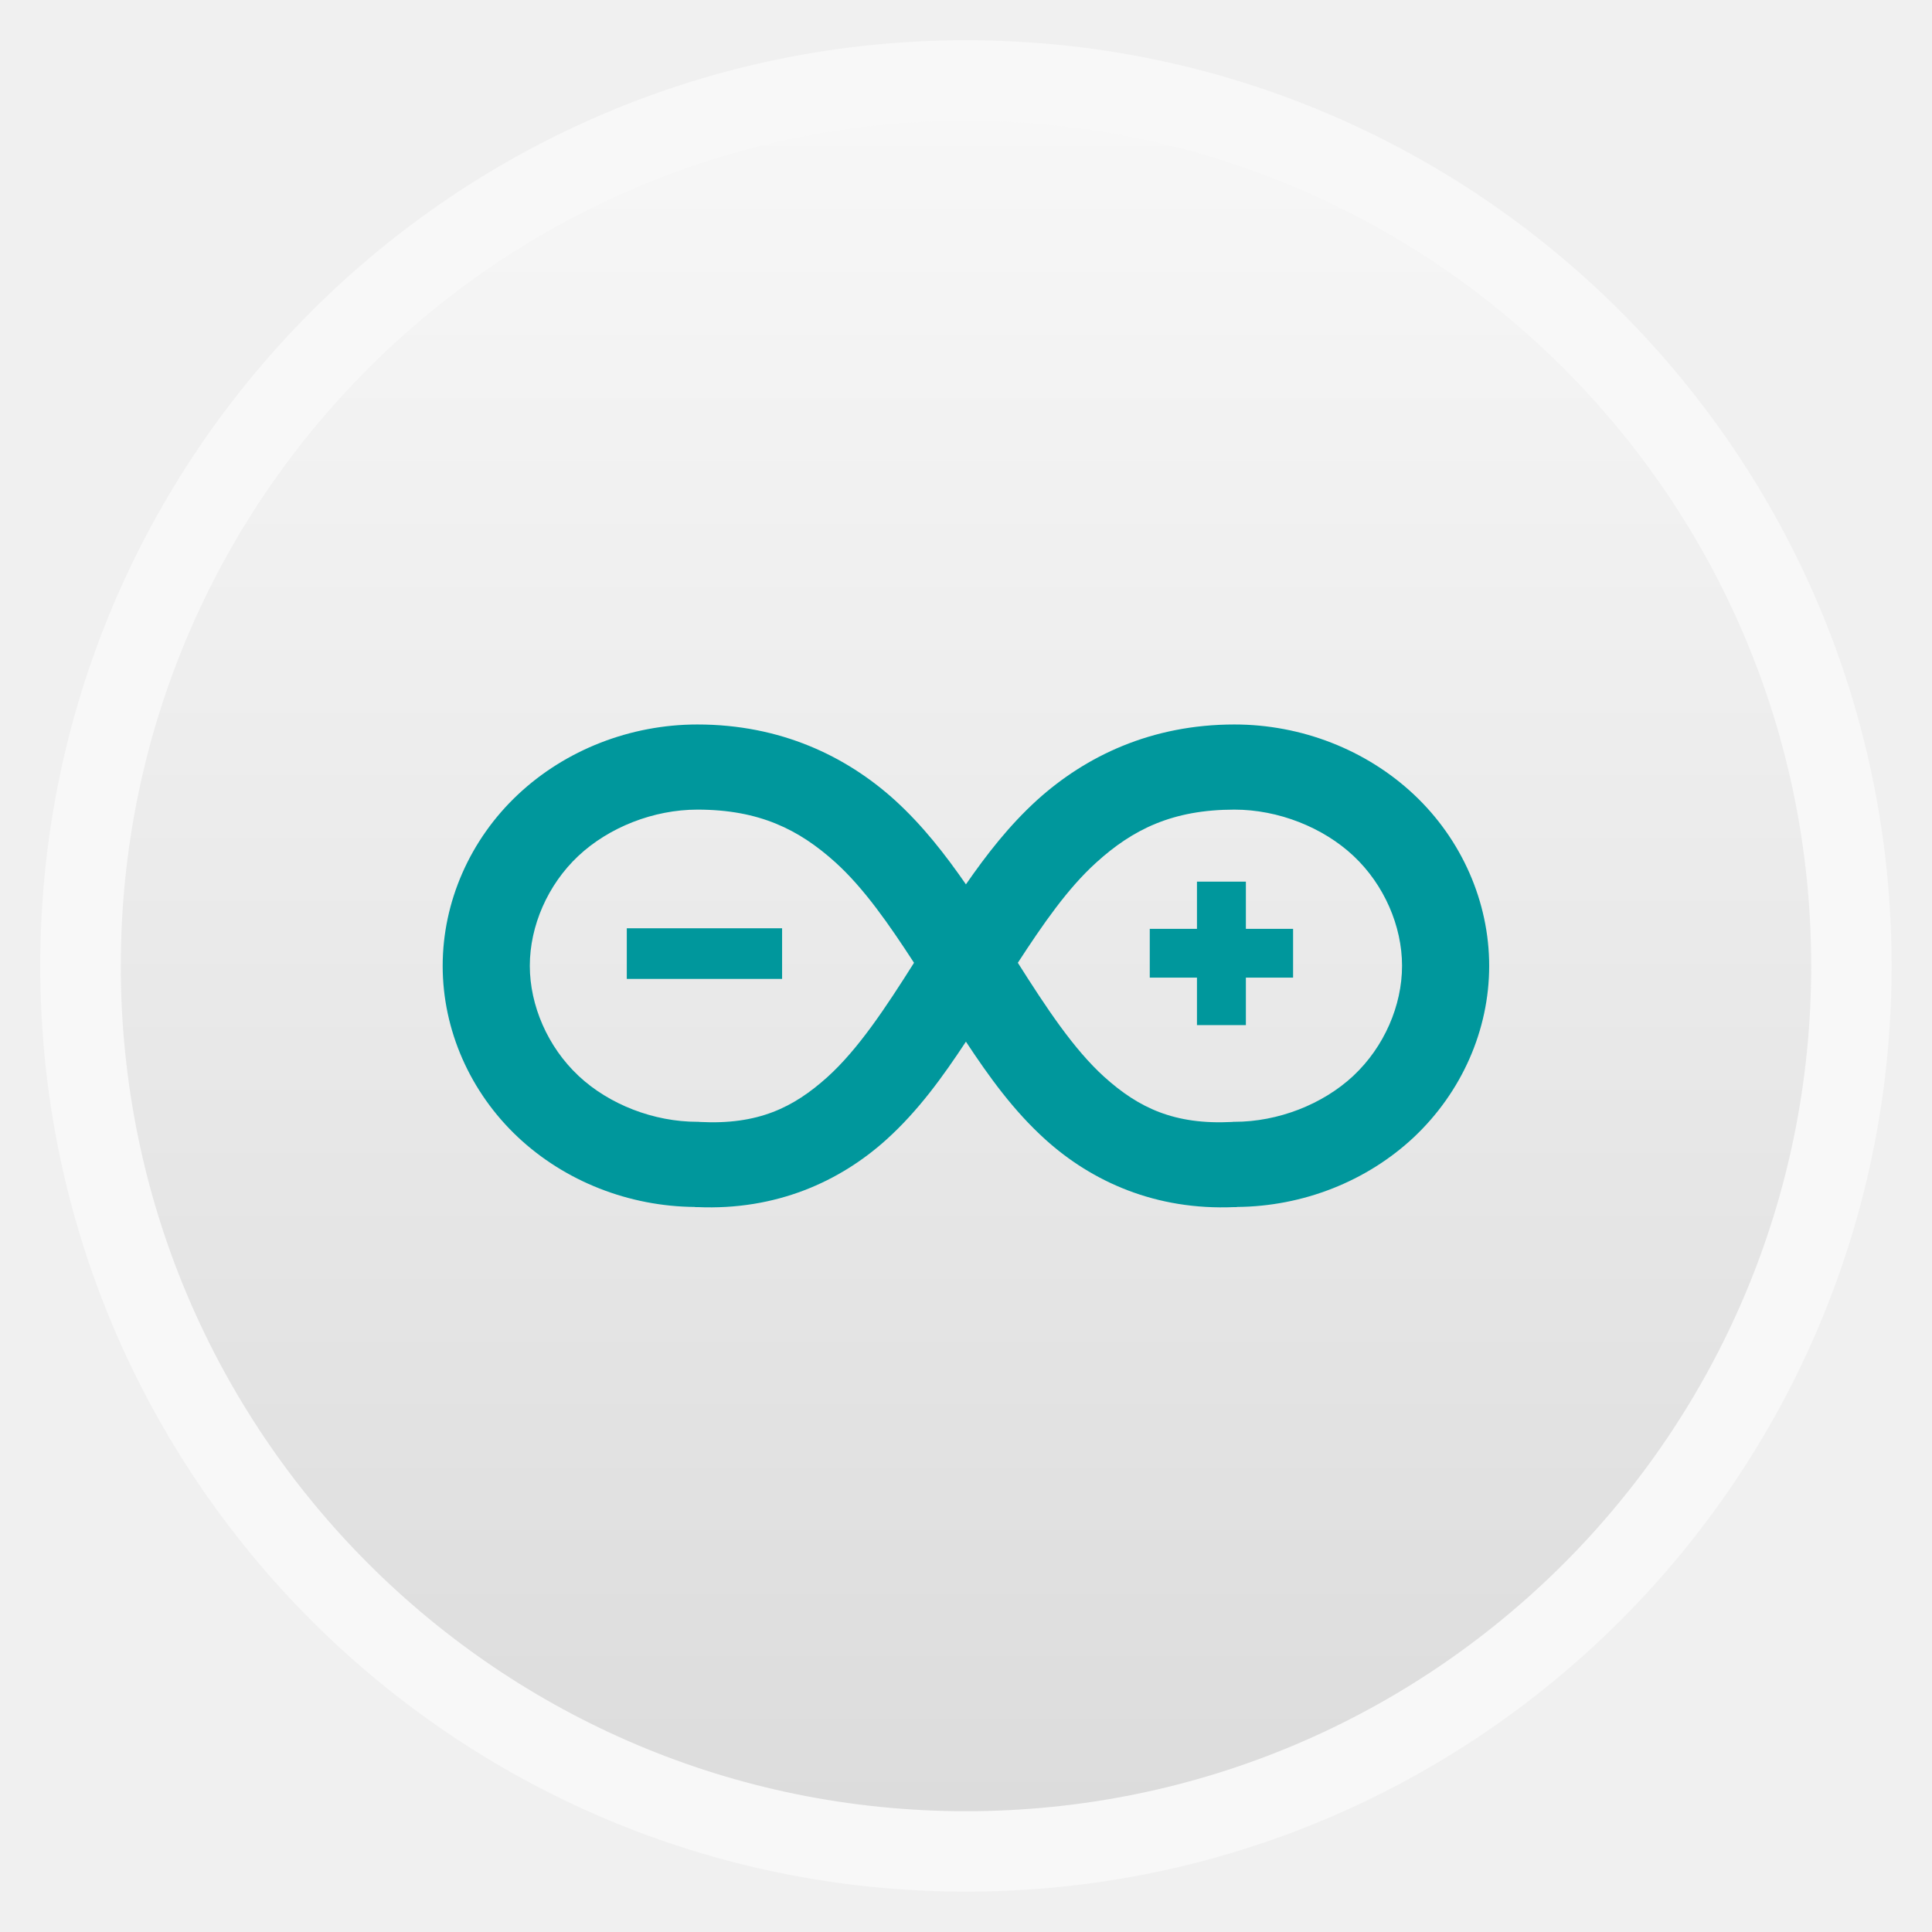
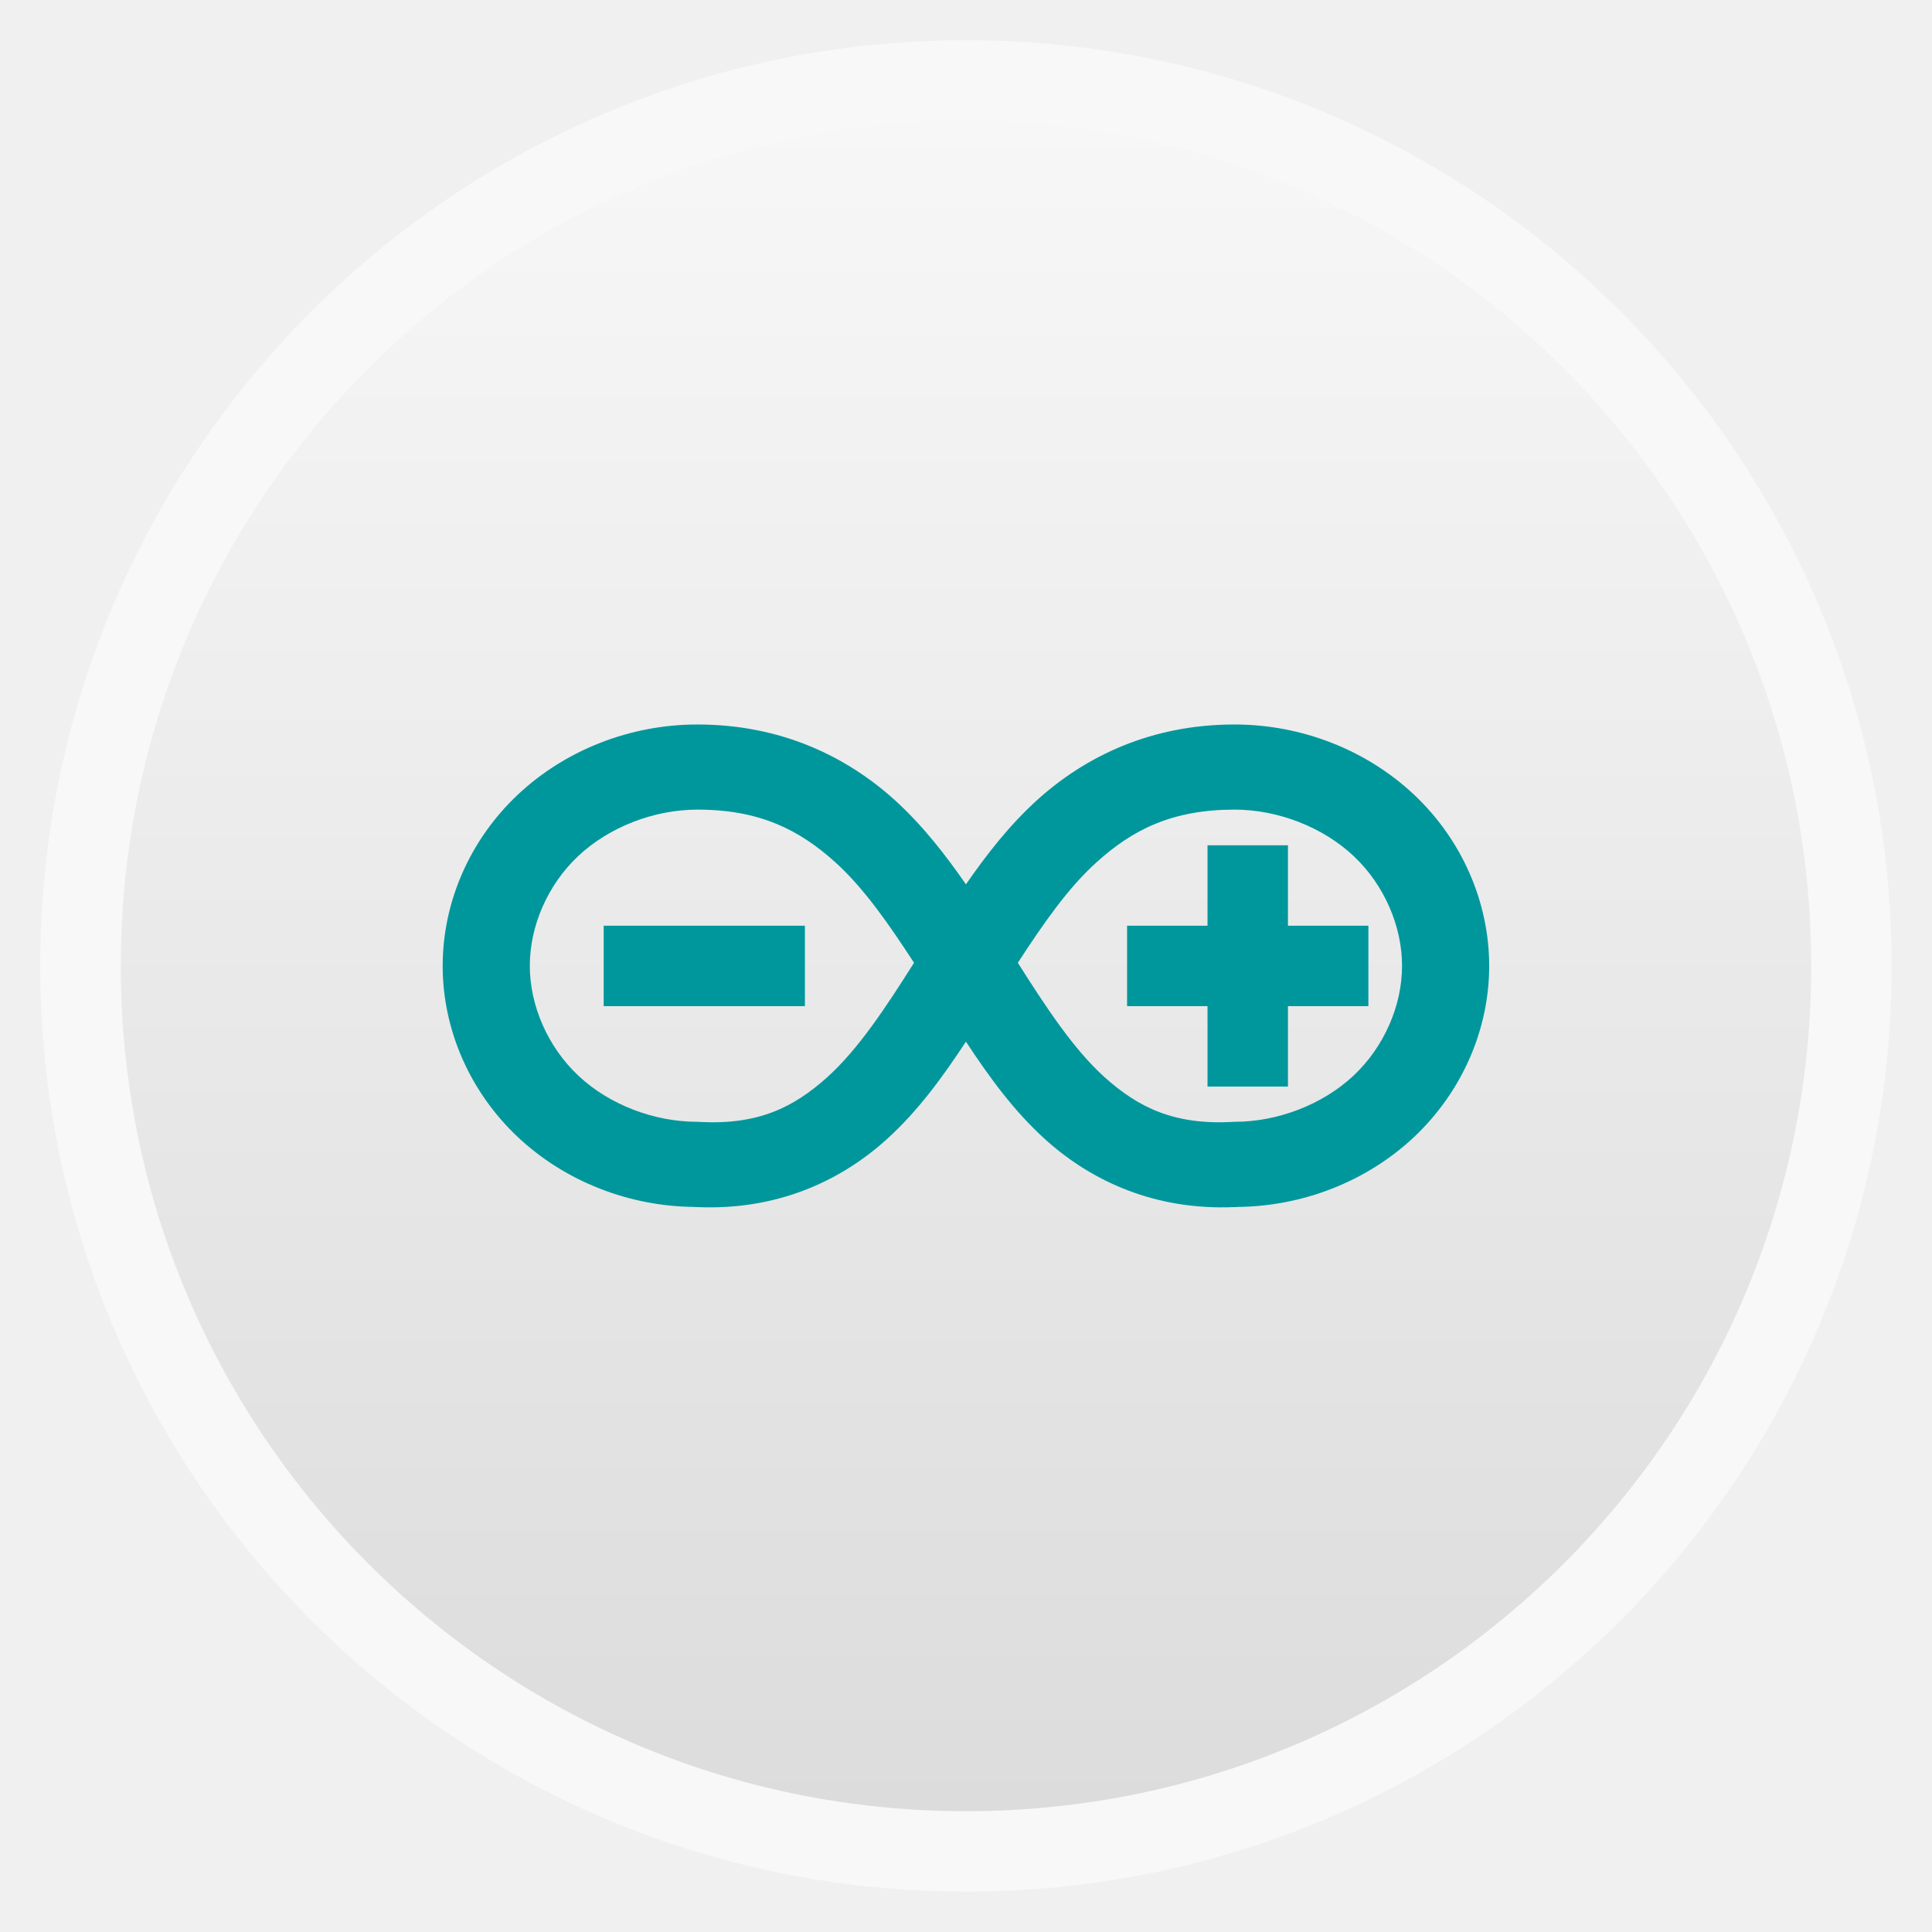
- <svg xmlns:xlink="http://www.w3.org/1999/xlink" width="48" viewBox="0 0 13.547 13.547" height="48">
-   <defs>
-     <clipPath clipPathUnits="userSpaceOnUse">
-       <path style="fill:#d6002c" d="m 75.494,204.208 c 7.192,-6.17 19.232,-13.332 27.78,-16.526 8.321,-3.109 19.785,-5.294 28.566,-5.445 l 6.113,-0.105 2.413,-3.533 c 1.327,-1.943 4.974,-5.617 8.105,-8.164 3.131,-2.547 5.494,-4.814 5.251,-5.039 -0.934,-0.865 -14.853,-0.032 -18.301,1.095 -4.444,1.453 -5.438,1.485 -4.92,0.162 0.22,-0.563 -0.244,-1.709 -1.032,-2.546 -2.217,-2.356 -2.037,-16.541 0.251,-19.775 0.926,-1.308 1.324,-2.501 0.884,-2.65 -0.439,-0.149 -3.186,-1.463 -6.104,-2.92 -4.745,-2.369 -5.293,-2.907 -5.186,-5.096 0.066,-1.346 1.138,-4.567 2.383,-7.158 2.501,-5.205 4.402,-5.976 7.308,-2.966 3.981,4.123 34.221,21.195 37.543,21.195 1.21,0 19.138,-10.313 23.384,-13.452 7.661,-5.664 9.239,-6.446 10.714,-5.312 0.752,0.578 2.554,3.23 4.005,5.893 2.489,4.569 2.554,4.928 1.147,6.368 -0.82,0.839 -2.934,1.967 -4.699,2.505 -1.765,0.539 -4.548,1.497 -6.185,2.13 l -2.976,1.15 1.795,1.793 c 0.987,0.986 2.48,4.005 3.317,6.708 0.837,2.704 1.699,5.351 1.916,5.884 0.281,0.691 -1.468,0.961 -6.117,0.945 -6.581,-0.024 -13.463,1.214 -15.546,2.797 -0.873,0.663 -0.333,1.285 2.336,2.689 14.492,7.627 25.292,18.641 27.117,27.653 0.339,1.674 0.951,3.044 1.361,3.044 1.245,0 5.845,-14.612 7.543,-23.963 1.4,-7.709 1.465,-9.792 0.522,-16.71 -1.359,-9.97 -4.083,-19.924 -6.783,-24.788 -9.434,-16.995 -30.404,-35.886 -49.255,-44.372 -2.358,-1.061 -4.534,-2.744 -5.132,-3.969 -2.527,-5.175 -11.12,-15.836 -18.289,-22.691 -6.244,-5.971 -9.157,-8.074 -14.607,-10.55 -8.008,-3.638 -12.694,-4.084 -16.36,-1.559 -2.575,1.773 -3.548,5.246 -2.527,9.014 1.213,4.476 8.08,9.816 21.085,16.394 5.714,2.89 6.602,3.561 4.167,3.149 -4.569,-0.774 -13.101,-4.623 -18.053,-8.145 -5.61,-3.99 -8.471,-5.029 -15.77,-5.729 -7.088,-0.68 -13.354,0.891 -16.989,4.259 -2.981,2.762 -2.763,6.352 0.523,8.615 3.003,2.068 11.289,3.856 18.015,3.888 2.918,0.014 5.902,0.383 6.632,0.82 0.971,0.581 0.312,0.798 -2.457,0.807 -5.763,0.019 -12.895,3.837 -20.179,10.804 -14.771,14.126 -28.22,34.467 -32.991,49.894 -1.035,3.347 -2.334,10.969 -2.888,16.938 -0.894,9.65 -0.828,11.637 0.6,17.941 1.866,8.24 7.519,19.52 12.38,24.704 2.605,2.778 11.02,8.311 12.7,8.351 0.178,0.004 2.65,-1.987 5.492,-4.426 z" />
+ <svg xmlns="http://www.w3.org/2000/svg" xmlns:xlink="http://www.w3.org/1999/xlink" width="48" viewBox="0 0 13.547 13.547" height="48" id="svg2" version="1.1">
+   <defs id="defs4">
+     <clipPath clipPathUnits="userSpaceOnUse" id="clipPath6">
+       <path style="fill:#d6002c" d="m 75.494,204.208 c 7.192,-6.17 19.232,-13.332 27.78,-16.526 8.321,-3.109 19.785,-5.294 28.566,-5.445 l 6.113,-0.105 2.413,-3.533 c 1.327,-1.943 4.974,-5.617 8.105,-8.164 3.131,-2.547 5.494,-4.814 5.251,-5.039 -0.934,-0.865 -14.853,-0.032 -18.301,1.095 -4.444,1.453 -5.438,1.485 -4.92,0.162 0.22,-0.563 -0.244,-1.709 -1.032,-2.546 -2.217,-2.356 -2.037,-16.541 0.251,-19.775 0.926,-1.308 1.324,-2.501 0.884,-2.65 -0.439,-0.149 -3.186,-1.463 -6.104,-2.92 -4.745,-2.369 -5.293,-2.907 -5.186,-5.096 0.066,-1.346 1.138,-4.567 2.383,-7.158 2.501,-5.205 4.402,-5.976 7.308,-2.966 3.981,4.123 34.221,21.195 37.543,21.195 1.21,0 19.138,-10.313 23.384,-13.452 7.661,-5.664 9.239,-6.446 10.714,-5.312 0.752,0.578 2.554,3.23 4.005,5.893 2.489,4.569 2.554,4.928 1.147,6.368 -0.82,0.839 -2.934,1.967 -4.699,2.505 -1.765,0.539 -4.548,1.497 -6.185,2.13 l -2.976,1.15 1.795,1.793 c 0.987,0.986 2.48,4.005 3.317,6.708 0.837,2.704 1.699,5.351 1.916,5.884 0.281,0.691 -1.468,0.961 -6.117,0.945 -6.581,-0.024 -13.463,1.214 -15.546,2.797 -0.873,0.663 -0.333,1.285 2.336,2.689 14.492,7.627 25.292,18.641 27.117,27.653 0.339,1.674 0.951,3.044 1.361,3.044 1.245,0 5.845,-14.612 7.543,-23.963 1.4,-7.709 1.465,-9.792 0.522,-16.71 -1.359,-9.97 -4.083,-19.924 -6.783,-24.788 -9.434,-16.995 -30.404,-35.886 -49.255,-44.372 -2.358,-1.061 -4.534,-2.744 -5.132,-3.969 -2.527,-5.175 -11.12,-15.836 -18.289,-22.691 -6.244,-5.971 -9.157,-8.074 -14.607,-10.55 -8.008,-3.638 -12.694,-4.084 -16.36,-1.559 -2.575,1.773 -3.548,5.246 -2.527,9.014 1.213,4.476 8.08,9.816 21.085,16.394 5.714,2.89 6.602,3.561 4.167,3.149 -4.569,-0.774 -13.101,-4.623 -18.053,-8.145 -5.61,-3.99 -8.471,-5.029 -15.77,-5.729 -7.088,-0.68 -13.354,0.891 -16.989,4.259 -2.981,2.762 -2.763,6.352 0.523,8.615 3.003,2.068 11.289,3.856 18.015,3.888 2.918,0.014 5.902,0.383 6.632,0.82 0.971,0.581 0.312,0.798 -2.457,0.807 -5.763,0.019 -12.895,3.837 -20.179,10.804 -14.771,14.126 -28.22,34.467 -32.991,49.894 -1.035,3.347 -2.334,10.969 -2.888,16.938 -0.894,9.65 -0.828,11.637 0.6,17.941 1.866,8.24 7.519,19.52 12.38,24.704 2.605,2.778 11.02,8.311 12.7,8.351 0.178,0.004 2.65,-1.987 5.492,-4.426 z" id="path8" />
    </clipPath>
-     <clipPath clipPathUnits="userSpaceOnUse">
-       <path style="fill:#d6002c" d="m 163.073,721.334 c 8.134,-7.531 21.751,-16.273 31.418,-20.171 9.411,-3.795 22.376,-6.462 32.307,-6.646 l 6.913,-0.128 2.729,-4.313 c 1.501,-2.372 5.625,-6.856 9.166,-9.965 3.541,-3.108 6.213,-5.876 5.939,-6.15 -1.056,-1.056 -16.798,-0.039 -20.698,1.337 -5.026,1.773 -6.15,1.813 -5.565,0.197 0.249,-0.688 -0.276,-2.086 -1.167,-3.108 -2.507,-2.876 -2.304,-20.19 0.284,-24.137 1.047,-1.597 1.497,-3.052 1,-3.234 -0.497,-0.182 -3.603,-1.786 -6.903,-3.564 -5.367,-2.892 -5.986,-3.548 -5.865,-6.22 0.074,-1.643 1.287,-5.575 2.695,-8.737 2.829,-6.353 4.978,-7.295 8.265,-3.621 4.502,5.033 38.702,25.871 42.459,25.871 1.369,0 21.644,-12.588 26.446,-16.419 8.664,-6.913 10.449,-7.868 12.117,-6.484 0.85,0.706 2.889,3.943 4.529,7.193 2.815,5.577 2.888,6.014 1.297,7.772 -0.927,1.024 -3.319,2.401 -5.315,3.058 -1.996,0.658 -5.144,1.827 -6.995,2.6 l -3.366,1.404 2.03,2.188 c 1.117,1.203 2.805,4.888 3.752,8.188 0.947,3.3 1.922,6.532 2.167,7.182 0.318,0.844 -1.66,1.174 -6.918,1.153 -7.443,-0.029 -15.226,1.482 -17.582,3.414 -0.987,0.809 -0.377,1.568 2.641,3.283 16.389,9.309 28.604,22.753 30.668,33.754 0.383,2.043 1.076,3.715 1.539,3.715 1.408,0 6.61,-17.835 8.531,-29.249 1.584,-9.409 1.657,-11.952 0.591,-20.396 -1.537,-12.169 -4.617,-24.319 -7.672,-30.256 -10.669,-20.743 -34.386,-43.802 -55.705,-54.16 -2.667,-1.296 -5.128,-3.35 -5.804,-4.844 -2.858,-6.317 -12.576,-19.329 -20.684,-27.697 -7.062,-7.288 -10.356,-9.855 -16.52,-12.877 -9.057,-4.44 -14.357,-4.985 -18.502,-1.903 -2.912,2.164 -4.013,6.403 -2.858,11.003 1.371,5.464 9.139,11.982 23.846,20.01 6.462,3.528 7.467,4.347 4.713,3.844 -5.167,-0.944 -14.816,-5.643 -20.417,-9.941 -6.345,-4.87 -9.58,-6.139 -17.835,-6.993 -8.016,-0.83 -15.103,1.088 -19.214,5.199 -3.372,3.371 -3.125,7.753 0.591,10.515 3.396,2.524 12.767,4.707 20.374,4.746 3.3,0.017 6.675,0.467 7.5,1 1.098,0.709 0.352,0.973 -2.779,0.985 -6.518,0.023 -16.894,7.81 -23.352,14.247 -16.583,16.528 -31.386,41.009 -36.781,59.839 -1.171,4.086 -2.944,11.866 -3.016,17.924 -0.156,13.268 1.026,26.972 5.678,39.399 2.317,6.188 6.205,11.859 10.752,16.653 3.5,3.69 10.463,8.894 12.363,8.943 0.201,0.005 2.997,-2.426 6.211,-5.402 z" />
+     <clipPath clipPathUnits="userSpaceOnUse" id="clipPath10">
+       <path style="fill:#d6002c" d="m 163.073,721.334 c 8.134,-7.531 21.751,-16.273 31.418,-20.171 9.411,-3.795 22.376,-6.462 32.307,-6.646 l 6.913,-0.128 2.729,-4.313 c 1.501,-2.372 5.625,-6.856 9.166,-9.965 3.541,-3.108 6.213,-5.876 5.939,-6.15 -1.056,-1.056 -16.798,-0.039 -20.698,1.337 -5.026,1.773 -6.15,1.813 -5.565,0.197 0.249,-0.688 -0.276,-2.086 -1.167,-3.108 -2.507,-2.876 -2.304,-20.19 0.284,-24.137 1.047,-1.597 1.497,-3.052 1,-3.234 -0.497,-0.182 -3.603,-1.786 -6.903,-3.564 -5.367,-2.892 -5.986,-3.548 -5.865,-6.22 0.074,-1.643 1.287,-5.575 2.695,-8.737 2.829,-6.353 4.978,-7.295 8.265,-3.621 4.502,5.033 38.702,25.871 42.459,25.871 1.369,0 21.644,-12.588 26.446,-16.419 8.664,-6.913 10.449,-7.868 12.117,-6.484 0.85,0.706 2.889,3.943 4.529,7.193 2.815,5.577 2.888,6.014 1.297,7.772 -0.927,1.024 -3.319,2.401 -5.315,3.058 -1.996,0.658 -5.144,1.827 -6.995,2.6 l -3.366,1.404 2.03,2.188 c 1.117,1.203 2.805,4.888 3.752,8.188 0.947,3.3 1.922,6.532 2.167,7.182 0.318,0.844 -1.66,1.174 -6.918,1.153 -7.443,-0.029 -15.226,1.482 -17.582,3.414 -0.987,0.809 -0.377,1.568 2.641,3.283 16.389,9.309 28.604,22.753 30.668,33.754 0.383,2.043 1.076,3.715 1.539,3.715 1.408,0 6.61,-17.835 8.531,-29.249 1.584,-9.409 1.657,-11.952 0.591,-20.396 -1.537,-12.169 -4.617,-24.319 -7.672,-30.256 -10.669,-20.743 -34.386,-43.802 -55.705,-54.16 -2.667,-1.296 -5.128,-3.35 -5.804,-4.844 -2.858,-6.317 -12.576,-19.329 -20.684,-27.697 -7.062,-7.288 -10.356,-9.855 -16.52,-12.877 -9.057,-4.44 -14.357,-4.985 -18.502,-1.903 -2.912,2.164 -4.013,6.403 -2.858,11.003 1.371,5.464 9.139,11.982 23.846,20.01 6.462,3.528 7.467,4.347 4.713,3.844 -5.167,-0.944 -14.816,-5.643 -20.417,-9.941 -6.345,-4.87 -9.58,-6.139 -17.835,-6.993 -8.016,-0.83 -15.103,1.088 -19.214,5.199 -3.372,3.371 -3.125,7.753 0.591,10.515 3.396,2.524 12.767,4.707 20.374,4.746 3.3,0.017 6.675,0.467 7.5,1 1.098,0.709 0.352,0.973 -2.779,0.985 -6.518,0.023 -16.894,7.81 -23.352,14.247 -16.583,16.528 -31.386,41.009 -36.781,59.839 -1.171,4.086 -2.944,11.866 -3.016,17.924 -0.156,13.268 1.026,26.972 5.678,39.399 2.317,6.188 6.205,11.859 10.752,16.653 3.5,3.69 10.463,8.894 12.363,8.943 0.201,0.005 2.997,-2.426 6.211,-5.402 z" id="path12" />
    </clipPath>
-     <clipPath clipPathUnits="userSpaceOnUse">
-       <rect width="60" x="306" y="142" rx="12.5" height="60" style="fill:url(#linearGradient4863);color:#bebebe" transform="matrix(0 -1 1 0 0 0)" />
+     <clipPath clipPathUnits="userSpaceOnUse" id="clipPath14">
+       <rect width="60" x="306" y="142" rx="12.5" height="60" style="fill:url(#linearGradient4863);color:#bebebe" transform="matrix(0 -1 1 0 0 0)" id="rect16" />
    </clipPath>
-     <clipPath clipPathUnits="userSpaceOnUse">
-       <rect width="22" x="433" y="77" rx="3" height="22" style="opacity:.2;fill:#6d6d6d;color:#bebebe" />
+     <clipPath clipPathUnits="userSpaceOnUse" id="clipPath18">
+       <rect width="22" x="433" y="77" rx="3" height="22" style="opacity:.2;fill:#6d6d6d;color:#bebebe" id="rect20" />
    </clipPath>
-     <clipPath clipPathUnits="userSpaceOnUse">
-       <path style="fill:#d6002c" d="m 75.494,204.208 c 7.192,-6.17 19.232,-13.332 27.78,-16.526 8.321,-3.109 19.785,-5.294 28.566,-5.445 l 6.113,-0.105 2.413,-3.533 c 1.327,-1.943 4.974,-5.617 8.105,-8.164 3.131,-2.547 5.494,-4.814 5.251,-5.039 -0.934,-0.865 -14.853,-0.032 -18.301,1.095 -4.444,1.453 -5.438,1.485 -4.92,0.162 -2.924,-7.675 -3.471,-17.163 0.104,-24.97 -0.439,-0.149 -3.186,-1.463 -6.104,-2.92 -4.745,-2.369 -5.293,-2.907 -5.186,-5.096 0.066,-1.346 1.138,-4.567 2.383,-7.158 2.501,-5.205 4.402,-5.976 7.308,-2.966 3.981,4.123 34.221,21.195 37.543,21.195 1.21,0 19.138,-10.313 23.384,-13.452 7.661,-5.664 9.239,-6.446 10.714,-5.312 0.752,0.578 2.554,3.23 4.005,5.893 2.489,4.569 2.554,4.928 1.147,6.368 -0.82,0.839 -2.934,1.967 -4.699,2.505 -1.765,0.539 -4.548,1.497 -6.185,2.13 l -2.976,1.15 1.795,1.793 c 0.987,0.986 2.48,4.005 3.317,6.708 0.837,2.704 1.699,5.351 1.916,5.884 0.281,0.691 -1.468,0.961 -6.117,0.945 -6.581,-0.024 -13.463,1.214 -15.546,2.797 -0.873,0.663 -0.333,1.285 2.336,2.689 14.492,7.627 25.292,18.641 27.117,27.653 0.339,1.674 0.951,3.044 1.361,3.044 1.245,0 5.845,-14.612 7.543,-23.963 1.4,-7.709 1.465,-9.792 0.522,-16.71 -1.359,-9.97 -4.083,-19.924 -6.783,-24.788 -9.434,-16.995 -30.404,-35.886 -49.255,-44.372 -2.358,-1.061 -4.534,-2.744 -5.132,-3.969 -2.527,-5.175 -11.12,-15.836 -18.289,-22.691 -6.244,-5.971 -9.157,-8.074 -14.607,-10.55 -8.008,-3.638 -12.694,-4.084 -16.36,-1.559 -2.575,1.773 -3.548,5.246 -2.527,9.014 1.213,4.476 8.08,9.816 21.085,16.394 5.714,2.89 6.602,3.561 4.167,3.149 -4.569,-0.774 -13.101,-4.623 -18.053,-8.145 -5.61,-3.99 -8.471,-5.029 -15.77,-5.729 -7.088,-0.68 -13.354,0.891 -16.989,4.259 -2.981,2.762 -2.763,6.352 0.523,8.615 3.003,2.068 11.289,3.856 18.015,3.888 2.918,0.014 5.902,0.383 6.632,0.82 0.971,0.581 0.312,0.798 -2.457,0.807 -5.763,0.019 -12.895,3.837 -20.179,10.804 -14.771,14.126 -28.22,34.467 -32.991,49.894 -1.035,3.347 -2.334,10.969 -2.888,16.938 -0.894,9.65 -0.828,11.637 0.6,17.941 1.866,8.24 7.519,19.52 12.38,24.704 2.605,2.778 11.02,8.311 12.7,8.351 0.178,0.004 2.65,-1.987 5.492,-4.426 z" />
+     <clipPath clipPathUnits="userSpaceOnUse" id="clipPath22">
+       <path style="fill:#d6002c" d="m 75.494,204.208 c 7.192,-6.17 19.232,-13.332 27.78,-16.526 8.321,-3.109 19.785,-5.294 28.566,-5.445 l 6.113,-0.105 2.413,-3.533 c 1.327,-1.943 4.974,-5.617 8.105,-8.164 3.131,-2.547 5.494,-4.814 5.251,-5.039 -0.934,-0.865 -14.853,-0.032 -18.301,1.095 -4.444,1.453 -5.438,1.485 -4.92,0.162 -2.924,-7.675 -3.471,-17.163 0.104,-24.97 -0.439,-0.149 -3.186,-1.463 -6.104,-2.92 -4.745,-2.369 -5.293,-2.907 -5.186,-5.096 0.066,-1.346 1.138,-4.567 2.383,-7.158 2.501,-5.205 4.402,-5.976 7.308,-2.966 3.981,4.123 34.221,21.195 37.543,21.195 1.21,0 19.138,-10.313 23.384,-13.452 7.661,-5.664 9.239,-6.446 10.714,-5.312 0.752,0.578 2.554,3.23 4.005,5.893 2.489,4.569 2.554,4.928 1.147,6.368 -0.82,0.839 -2.934,1.967 -4.699,2.505 -1.765,0.539 -4.548,1.497 -6.185,2.13 l -2.976,1.15 1.795,1.793 c 0.987,0.986 2.48,4.005 3.317,6.708 0.837,2.704 1.699,5.351 1.916,5.884 0.281,0.691 -1.468,0.961 -6.117,0.945 -6.581,-0.024 -13.463,1.214 -15.546,2.797 -0.873,0.663 -0.333,1.285 2.336,2.689 14.492,7.627 25.292,18.641 27.117,27.653 0.339,1.674 0.951,3.044 1.361,3.044 1.245,0 5.845,-14.612 7.543,-23.963 1.4,-7.709 1.465,-9.792 0.522,-16.71 -1.359,-9.97 -4.083,-19.924 -6.783,-24.788 -9.434,-16.995 -30.404,-35.886 -49.255,-44.372 -2.358,-1.061 -4.534,-2.744 -5.132,-3.969 -2.527,-5.175 -11.12,-15.836 -18.289,-22.691 -6.244,-5.971 -9.157,-8.074 -14.607,-10.55 -8.008,-3.638 -12.694,-4.084 -16.36,-1.559 -2.575,1.773 -3.548,5.246 -2.527,9.014 1.213,4.476 8.08,9.816 21.085,16.394 5.714,2.89 6.602,3.561 4.167,3.149 -4.569,-0.774 -13.101,-4.623 -18.053,-8.145 -5.61,-3.99 -8.471,-5.029 -15.77,-5.729 -7.088,-0.68 -13.354,0.891 -16.989,4.259 -2.981,2.762 -2.763,6.352 0.523,8.615 3.003,2.068 11.289,3.856 18.015,3.888 2.918,0.014 5.902,0.383 6.632,0.82 0.971,0.581 0.312,0.798 -2.457,0.807 -5.763,0.019 -12.895,3.837 -20.179,10.804 -14.771,14.126 -28.22,34.467 -32.991,49.894 -1.035,3.347 -2.334,10.969 -2.888,16.938 -0.894,9.65 -0.828,11.637 0.6,17.941 1.866,8.24 7.519,19.52 12.38,24.704 2.605,2.778 11.02,8.311 12.7,8.351 0.178,0.004 2.65,-1.987 5.492,-4.426 z" id="path24" />
    </clipPath>
-     <clipPath clipPathUnits="userSpaceOnUse">
-       <path style="fill:#d6002c" d="m 163.073,721.334 c 8.134,-7.531 21.751,-16.273 31.418,-20.171 9.411,-3.795 22.376,-6.462 32.307,-6.646 l 6.913,-0.128 2.729,-4.313 c 1.501,-2.372 5.625,-6.856 9.166,-9.965 3.541,-3.108 6.213,-5.876 5.939,-6.15 -1.056,-1.056 -16.798,-0.039 -20.698,1.337 -5.026,1.773 -6.15,1.813 -5.565,0.197 0.249,-0.688 -0.276,-2.086 -1.167,-3.108 -2.507,-2.876 -2.304,-20.19 0.284,-24.137 1.047,-1.597 1.497,-3.052 1,-3.234 -0.497,-0.182 -3.603,-1.786 -6.903,-3.564 -5.367,-2.892 -5.986,-3.548 -5.865,-6.22 0.074,-1.643 1.287,-5.575 2.695,-8.737 2.829,-6.353 4.978,-7.295 8.265,-3.621 4.502,5.033 38.702,25.871 42.459,25.871 1.369,0 21.644,-12.588 26.446,-16.419 8.664,-6.913 10.449,-7.868 12.117,-6.484 0.85,0.706 2.889,3.943 4.529,7.193 2.815,5.577 2.888,6.014 1.297,7.772 -0.927,1.024 -3.319,2.401 -5.315,3.058 -1.996,0.658 -5.144,1.827 -6.995,2.6 l -3.366,1.404 2.03,2.188 c 1.117,1.203 2.805,4.888 3.752,8.188 0.947,3.3 1.922,6.532 2.167,7.182 0.318,0.844 -1.66,1.174 -6.918,1.153 -7.443,-0.029 -15.226,1.482 -17.582,3.414 -0.987,0.809 -0.377,1.568 2.641,3.283 16.389,9.309 28.604,22.753 30.668,33.754 0.383,2.043 1.076,3.715 1.539,3.715 1.408,0 6.61,-17.835 8.531,-29.249 1.584,-9.409 1.657,-11.952 0.591,-20.396 -1.537,-12.169 -4.617,-24.319 -7.672,-30.256 -10.669,-20.743 -34.386,-43.802 -55.705,-54.16 -2.667,-1.296 -5.128,-3.35 -5.804,-4.844 -2.858,-6.317 -12.576,-19.329 -20.684,-27.697 -7.062,-7.288 -10.356,-9.855 -16.52,-12.877 -9.057,-4.44 -14.357,-4.985 -18.502,-1.903 -2.912,2.164 -4.013,6.403 -2.858,11.003 1.371,5.464 9.139,11.982 23.846,20.01 6.462,3.528 7.467,4.347 4.713,3.844 -5.167,-0.944 -14.816,-5.643 -20.417,-9.941 -6.345,-4.87 -9.58,-6.139 -17.835,-6.993 -8.016,-0.83 -15.103,1.088 -19.214,5.199 -3.372,3.371 -3.125,7.753 0.591,10.515 3.396,2.524 12.767,4.707 20.374,4.746 3.3,0.017 6.675,0.467 7.5,1 1.098,0.709 0.352,0.973 -2.779,0.985 -6.518,0.023 -16.894,7.81 -23.352,14.247 -16.583,16.528 -31.386,41.009 -36.781,59.839 -1.171,4.086 -2.944,11.866 -3.016,17.924 -0.156,13.268 1.026,26.972 5.678,39.399 2.317,6.188 6.205,11.859 10.752,16.653 3.5,3.69 10.463,8.894 12.363,8.943 0.201,0.005 2.997,-2.426 6.211,-5.402 z" />
+     <clipPath clipPathUnits="userSpaceOnUse" id="clipPath26">
+       <path style="fill:#d6002c" d="m 163.073,721.334 c 8.134,-7.531 21.751,-16.273 31.418,-20.171 9.411,-3.795 22.376,-6.462 32.307,-6.646 l 6.913,-0.128 2.729,-4.313 c 1.501,-2.372 5.625,-6.856 9.166,-9.965 3.541,-3.108 6.213,-5.876 5.939,-6.15 -1.056,-1.056 -16.798,-0.039 -20.698,1.337 -5.026,1.773 -6.15,1.813 -5.565,0.197 0.249,-0.688 -0.276,-2.086 -1.167,-3.108 -2.507,-2.876 -2.304,-20.19 0.284,-24.137 1.047,-1.597 1.497,-3.052 1,-3.234 -0.497,-0.182 -3.603,-1.786 -6.903,-3.564 -5.367,-2.892 -5.986,-3.548 -5.865,-6.22 0.074,-1.643 1.287,-5.575 2.695,-8.737 2.829,-6.353 4.978,-7.295 8.265,-3.621 4.502,5.033 38.702,25.871 42.459,25.871 1.369,0 21.644,-12.588 26.446,-16.419 8.664,-6.913 10.449,-7.868 12.117,-6.484 0.85,0.706 2.889,3.943 4.529,7.193 2.815,5.577 2.888,6.014 1.297,7.772 -0.927,1.024 -3.319,2.401 -5.315,3.058 -1.996,0.658 -5.144,1.827 -6.995,2.6 l -3.366,1.404 2.03,2.188 c 1.117,1.203 2.805,4.888 3.752,8.188 0.947,3.3 1.922,6.532 2.167,7.182 0.318,0.844 -1.66,1.174 -6.918,1.153 -7.443,-0.029 -15.226,1.482 -17.582,3.414 -0.987,0.809 -0.377,1.568 2.641,3.283 16.389,9.309 28.604,22.753 30.668,33.754 0.383,2.043 1.076,3.715 1.539,3.715 1.408,0 6.61,-17.835 8.531,-29.249 1.584,-9.409 1.657,-11.952 0.591,-20.396 -1.537,-12.169 -4.617,-24.319 -7.672,-30.256 -10.669,-20.743 -34.386,-43.802 -55.705,-54.16 -2.667,-1.296 -5.128,-3.35 -5.804,-4.844 -2.858,-6.317 -12.576,-19.329 -20.684,-27.697 -7.062,-7.288 -10.356,-9.855 -16.52,-12.877 -9.057,-4.44 -14.357,-4.985 -18.502,-1.903 -2.912,2.164 -4.013,6.403 -2.858,11.003 1.371,5.464 9.139,11.982 23.846,20.01 6.462,3.528 7.467,4.347 4.713,3.844 -5.167,-0.944 -14.816,-5.643 -20.417,-9.941 -6.345,-4.87 -9.58,-6.139 -17.835,-6.993 -8.016,-0.83 -15.103,1.088 -19.214,5.199 -3.372,3.371 -3.125,7.753 0.591,10.515 3.396,2.524 12.767,4.707 20.374,4.746 3.3,0.017 6.675,0.467 7.5,1 1.098,0.709 0.352,0.973 -2.779,0.985 -6.518,0.023 -16.894,7.81 -23.352,14.247 -16.583,16.528 -31.386,41.009 -36.781,59.839 -1.171,4.086 -2.944,11.866 -3.016,17.924 -0.156,13.268 1.026,26.972 5.678,39.399 2.317,6.188 6.205,11.859 10.752,16.653 3.5,3.69 10.463,8.894 12.363,8.943 0.201,0.005 2.997,-2.426 6.211,-5.402 z" id="path28" />
    </clipPath>
-     <clipPath clipPathUnits="userSpaceOnUse">
-       <rect width="30" x="433" y="29" rx="4" height="30" style="opacity:.2;fill:#6d6d6d;color:#bebebe" />
+     <clipPath clipPathUnits="userSpaceOnUse" id="clipPath30">
+       <rect width="30" x="433" y="29" rx="4" height="30" style="opacity:.2;fill:#6d6d6d;color:#bebebe" id="rect32" />
    </clipPath>
-     <clipPath clipPathUnits="userSpaceOnUse">
-       <rect width="16" x="432" y="116" rx="2" height="16" style="opacity:.2;fill:#6d6d6d;color:#bebebe" />
+     <clipPath clipPathUnits="userSpaceOnUse" id="clipPath34">
+       <rect width="16" x="432" y="116" rx="2" height="16" style="opacity:.2;fill:#6d6d6d;color:#bebebe" id="rect36" />
    </clipPath>
-     <clipPath clipPathUnits="userSpaceOnUse">
-       <rect width="30" x="433" y="29" rx="6" height="30" style="color:#bebebe" />
+     <clipPath clipPathUnits="userSpaceOnUse" id="clipPath38">
+       <rect width="30" x="433" y="29" rx="6" height="30" style="color:#bebebe" id="rect40" />
    </clipPath>
-     <clipPath clipPathUnits="userSpaceOnUse">
-       <rect width="42" x="307" y="223" rx="9" height="42" style="fill:url(#linearGradient4895);color:#bebebe" transform="rotate(90)" />
+     <clipPath clipPathUnits="userSpaceOnUse" id="clipPath42">
+       <rect width="42" x="307" y="223" rx="9" height="42" style="fill:url(#linearGradient4895);color:#bebebe" transform="rotate(90)" id="rect44" />
    </clipPath>
-     <clipPath clipPathUnits="userSpaceOnUse">
-       <rect width="90" x="307" y="31" rx="18.75" height="90" style="fill:url(#linearGradient4825);color:#bebebe" />
+     <clipPath clipPathUnits="userSpaceOnUse" id="clipPath46">
+       <rect width="90" x="307" y="31" rx="18.75" height="90" style="fill:url(#linearGradient4825);color:#bebebe" id="rect48" />
    </clipPath>
-     <clipPath clipPathUnits="userSpaceOnUse">
-       <rect width="16" x="432" y="116" rx="3" height="16" style="color:#bebebe" />
+     <clipPath clipPathUnits="userSpaceOnUse" id="clipPath50">
+       <rect width="16" x="432" y="116" rx="3" height="16" style="color:#bebebe" id="rect52" />
    </clipPath>
-     <clipPath clipPathUnits="userSpaceOnUse">
-       <rect width="22" x="433" y="77" rx="5" height="22" style="color:#bebebe" />
+     <clipPath clipPathUnits="userSpaceOnUse" id="clipPath54">
+       <rect width="22" x="433" y="77" rx="5" height="22" style="color:#bebebe" id="rect56" />
    </clipPath>
-     <clipPath clipPathUnits="userSpaceOnUse">
-       <rect width="240" x="24" y="36" rx="50" height="240" style="fill:#986767;color:#bebebe" />
+     <clipPath clipPathUnits="userSpaceOnUse" id="clipPath58">
+       <rect width="240" x="24" y="36" rx="50" height="240" style="fill:#986767;color:#bebebe" id="rect60" />
    </clipPath>
-     <clipPath clipPathUnits="userSpaceOnUse">
-       <rect width="20" x="434" y="78" rx="4" height="20" style="color:#bebebe" />
+     <clipPath clipPathUnits="userSpaceOnUse" id="clipPath62">
+       <rect width="20" x="434" y="78" rx="4" height="20" style="color:#bebebe" id="rect64" />
    </clipPath>
-     <clipPath clipPathUnits="userSpaceOnUse">
-       <rect width="22" x="433" y="77" rx="4" height="22" style="color:#bebebe" />
+     <clipPath clipPathUnits="userSpaceOnUse" id="clipPath66">
+       <rect width="22" x="433" y="77" rx="4" height="22" style="color:#bebebe" id="rect68" />
    </clipPath>
    <linearGradient gradientTransform="matrix(1.10525 0 0 1.10525 -134.2787 -295.7618)" xlink:href="#outerBackgroundGradient" id="linearGradient4563" y1="279.096" y2="268.33" gradientUnits="userSpaceOnUse" x2="0" />
    <linearGradient gradientTransform="matrix(.375 0 0 .375 298 16)" id="linearGradient4825" xlink:href="#outerBackgroundGradient" y1="230" y2="90" x2="0" gradientUnits="userSpaceOnUse" />
    <linearGradient gradientTransform="matrix(.25 0 0 .25 300 132)" id="linearGradient4863" xlink:href="#outerBackgroundGradient" y1="230" y2="90" x2="0" gradientUnits="userSpaceOnUse" />
    <linearGradient id="outerBackgroundGradient">
-       <stop offset="0" style="stop-color:#dcdcdc" />
-       <stop offset="1" style="stop-color:#f7f7f7" />
+       <stop offset="0" style="stop-color:#dcdcdc" id="stop74" />
+       <stop offset="1" style="stop-color:#f7f7f7" id="stop76" />
    </linearGradient>
    <linearGradient gradientTransform="matrix(.175 0 0 .175 302.8 216)" id="linearGradient4895" xlink:href="#outerBackgroundGradient" y1="280" y2="40" x2="0" gradientUnits="userSpaceOnUse" />
  </defs>
-   <g style="fill-rule:evenodd">
-     <rect width="12.982" x=".282" y=".282" rx="6.491" height="12.982" style="opacity:.5;fill:#fff" />
-     <rect width="11.853" x=".847" y=".847" rx="5.926" height="11.853" style="fill:url(#linearGradient4563)" />
+   <g style="fill-rule:evenodd" id="g79">
+     <rect width="12.982" x=".282" y=".282" rx="6.491" height="12.982" style="opacity:.5;fill:#fff" id="rect81" />
+     <rect width="11.853" x=".847" y=".847" rx="5.926" height="11.853" style="fill:url(#linearGradient4563)" id="rect83" />
  </g>
-   <g style="fill:#00979c;line-height:normal;color:#000">
-     <path d="m 4.89,5.08 c -0.468,0 -0.924,0.177 -1.259,0.492 -0.335,0.315 -0.527,0.751 -0.527,1.201 0,0.45 0.193,0.886 0.527,1.2 0.331,0.311 0.78,0.487 1.243,0.49 l 0,0.001 c 0.005,2.788e-4 0.01,-2.328e-4 0.016,0 0.553,0.024 0.999,-0.179 1.325,-0.473 0.225,-0.203 0.397,-0.443 0.558,-0.687 0.161,0.244 0.333,0.484 0.558,0.687 0.326,0.294 0.772,0.497 1.325,0.473 0.005,-2.328e-4 0.01,2.788e-4 0.016,0 l 0,-0.001 C 9.135,8.46 9.584,8.284 9.915,7.973 10.249,7.658 10.442,7.223 10.442,6.773 c 0,-0.45 -0.193,-0.887 -0.527,-1.201 -0.335,-0.315 -0.79,-0.492 -1.259,-0.492 -0.583,0 -1.043,0.222 -1.383,0.529 -0.197,0.179 -0.355,0.383 -0.5,0.592 -0.145,-0.209 -0.303,-0.413 -0.5,-0.592 -0.34,-0.307 -0.8,-0.529 -1.383,-0.529 z m 0,0.597 c 0.435,0 0.713,0.14 0.968,0.37 0.201,0.182 0.376,0.435 0.551,0.704 -0.199,0.315 -0.391,0.606 -0.607,0.801 -0.24,0.216 -0.488,0.336 -0.895,0.315 l -0.009,-0.001 -0.008,0 c -0.306,0 -0.618,-0.121 -0.832,-0.321 l -0.003,-0.003 c -0.214,-0.201 -0.34,-0.491 -0.34,-0.77 0,-0.28 0.126,-0.569 0.34,-0.77 0.214,-0.201 0.528,-0.325 0.835,-0.325 z m 3.766,0 c 0.307,0 0.621,0.124 0.835,0.325 0.214,0.201 0.34,0.491 0.34,0.77 0,0.28 -0.126,0.569 -0.34,0.77 l -0.003,0.003 c -0.214,0.199 -0.526,0.321 -0.832,0.321 l -0.008,0 -0.008,0.001 c -0.406,0.021 -0.656,-0.099 -0.896,-0.315 -0.216,-0.195 -0.408,-0.487 -0.607,-0.801 0.175,-0.269 0.35,-0.523 0.551,-0.704 0.255,-0.231 0.533,-0.37 0.968,-0.37 z" />
-     <path d="m 8.393,6.182 0,0.101 0,0.23 -0.23,0 -0.101,0 0,0.101 0,0.14 0,0.101 0.101,0 0.23,0 0,0.232 0,0.101 0.101,0 0.141,0 0.101,0 0,-0.101 0,-0.232 0.23,0 0.101,0 0,-0.101 0,-0.14 0,-0.101 -0.101,0 -0.23,0 0,-0.23 0,-0.101 -0.101,0 -0.141,0 -0.101,0 z" />
-     <path d="m 4.395,6.509 0,0.121 0,0.113 0,0.121 0.121,0 0.847,0 0.121,0 0,-0.121 0,-0.113 0,-0.121 -0.121,0 -0.847,0 -0.121,0 z" />
-   </g>
+   <path style="line-height:normal;color:#000000;fill:#00979c" id="path87" d="m 4.89,5.08 c -0.468,0 -0.924,0.177 -1.259,0.492 -0.335,0.315 -0.527,0.751 -0.527,1.201 0,0.45 0.193,0.886 0.527,1.2 0.331,0.311 0.78,0.487 1.243,0.49 l 0,0.001 c 0.005,2.788e-4 0.01,-2.328e-4 0.016,0 0.553,0.024 0.999,-0.179 1.325,-0.473 0.225,-0.203 0.397,-0.443 0.558,-0.687 0.161,0.244 0.333,0.484 0.558,0.687 0.326,0.294 0.772,0.497 1.325,0.473 0.005,-2.328e-4 0.01,2.788e-4 0.016,0 l 0,-0.001 C 9.135,8.46 9.584,8.284 9.915,7.973 10.249,7.658 10.442,7.223 10.442,6.773 c 0,-0.45 -0.193,-0.887 -0.527,-1.201 -0.335,-0.315 -0.79,-0.492 -1.259,-0.492 -0.583,0 -1.043,0.222 -1.383,0.529 -0.197,0.179 -0.355,0.383 -0.5,0.592 -0.145,-0.209 -0.303,-0.413 -0.5,-0.592 -0.34,-0.307 -0.8,-0.529 -1.383,-0.529 z m 0,0.597 c 0.435,0 0.713,0.14 0.968,0.37 0.201,0.182 0.376,0.435 0.551,0.704 -0.199,0.315 -0.391,0.606 -0.607,0.801 -0.24,0.216 -0.488,0.336 -0.895,0.315 l -0.009,-0.001 -0.008,0 c -0.306,0 -0.618,-0.121 -0.832,-0.321 l -0.003,-0.003 c -0.214,-0.201 -0.34,-0.491 -0.34,-0.77 0,-0.28 0.126,-0.569 0.34,-0.77 0.214,-0.201 0.528,-0.325 0.835,-0.325 z m 3.766,0 c 0.307,0 0.621,0.124 0.835,0.325 0.214,0.201 0.34,0.491 0.34,0.77 0,0.28 -0.126,0.569 -0.34,0.77 l -0.003,0.003 c -0.214,0.199 -0.526,0.321 -0.832,0.321 l -0.008,0 -0.008,0.001 c -0.406,0.021 -0.656,-0.099 -0.896,-0.315 -0.216,-0.195 -0.408,-0.487 -0.607,-0.801 0.175,-0.269 0.35,-0.523 0.551,-0.704 0.255,-0.231 0.533,-0.37 0.968,-0.37 z" />
+   <path style="line-height:normal;color:#000000;fill:#00979c" id="path89" d="m 8.467,5.927 0,0.564 -0.564,0 0,0.564 0.564,0 0,0.564 0.564,0 0,-0.564 0.564,0 0,-0.564 -0.564,0 0,-0.564 z" />
+   <path style="line-height:normal;color:#000000;fill:#00979c" id="path91" d="m 4.233,6.491 0,0.564 1.411,2e-7 0,-0.564 z" />
</svg>
